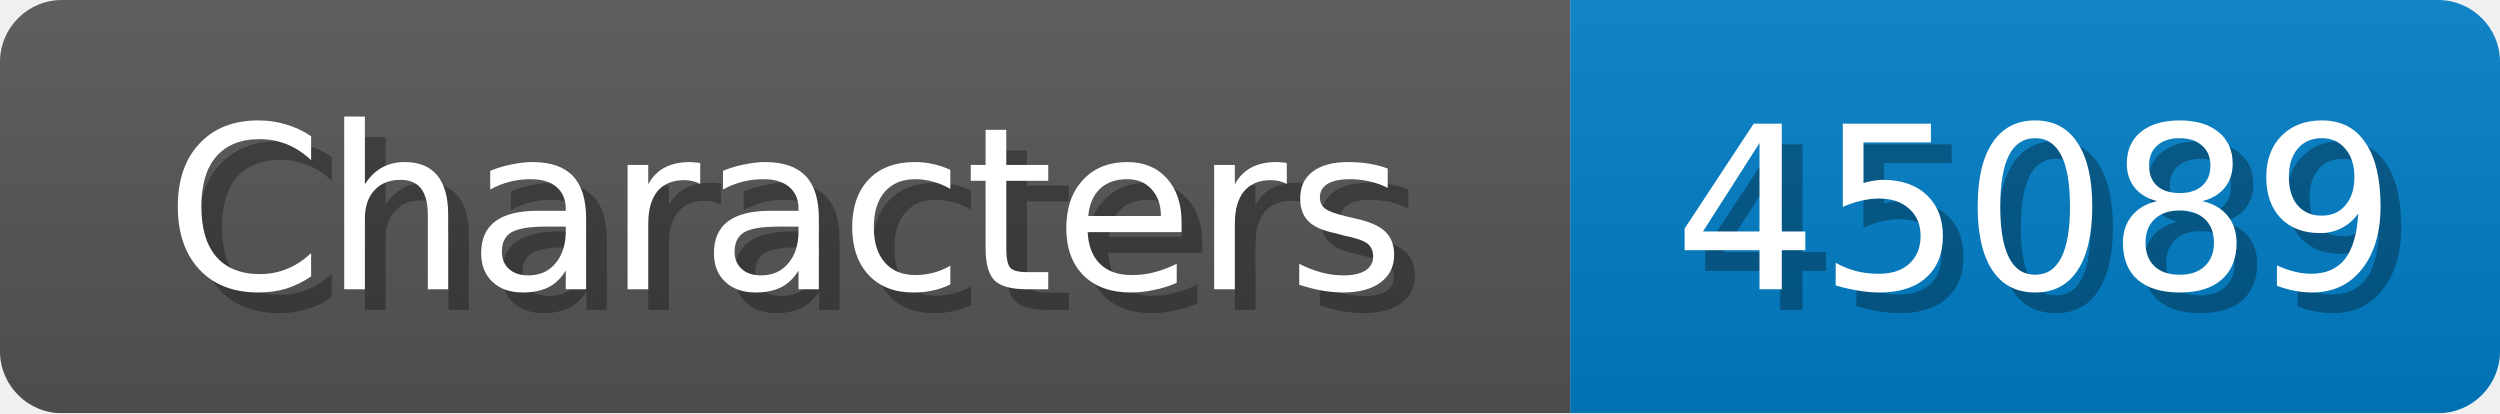
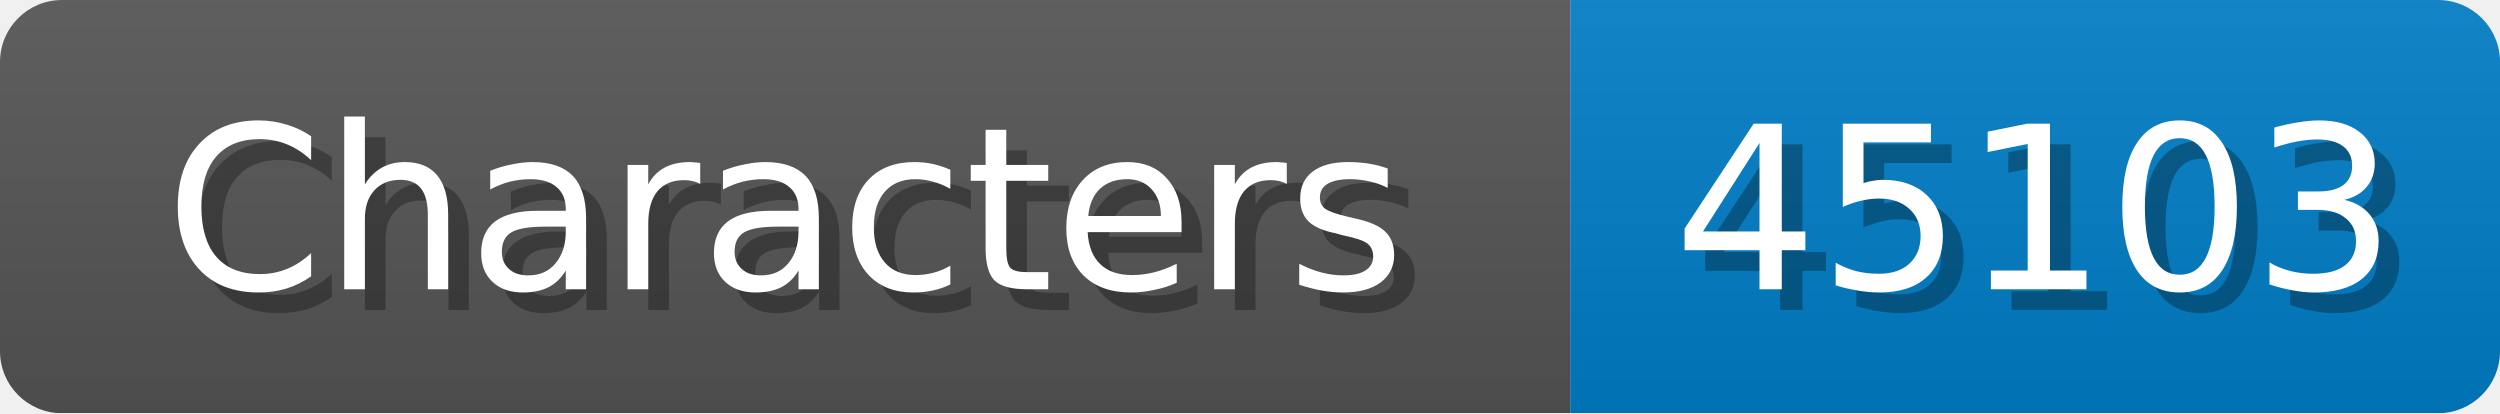
<svg xmlns="http://www.w3.org/2000/svg" width="121" height="20">
  <linearGradient id="b" x2="0" y2="100%">
    <stop offset="0" stop-color="#bbb" stop-opacity=".1" />
    <stop offset="1" stop-opacity=".1" />
  </linearGradient>
  <mask id="anybadge_1">
    <rect width="121" height="20" rx="3" fill="#fff" />
  </mask>
  <g mask="url(#anybadge_1)">
    <path fill="#555" d="M0 0h76v20H0z" />
    <path fill="#007ec6" d="M76 0h45v20H76z" />
    <path fill="url(#b)" d="M0 0h121v20H0z" />
  </g>
  <g fill="#fff" text-anchor="middle" font-family="DejaVu Sans,Verdana,Geneva,sans-serif" font-size="11">
    <text x="39.0" y="15" fill="#010101" fill-opacity=".3">Characters</text>
    <text x="38.0" y="14">Characters</text>
  </g>
  <g fill="#fff" text-anchor="middle" font-family="DejaVu Sans,Verdana,Geneva,sans-serif" font-size="11">
-     <text x="99.5" y="15" fill="#010101" fill-opacity=".3">45089</text>
-     <text x="98.5" y="14">45089</text>
+     <text x="99.5" y="15" fill="#010101" fill-opacity=".3">45103</text>
+     <text x="98.5" y="14">45103</text>
  </g>
</svg>
